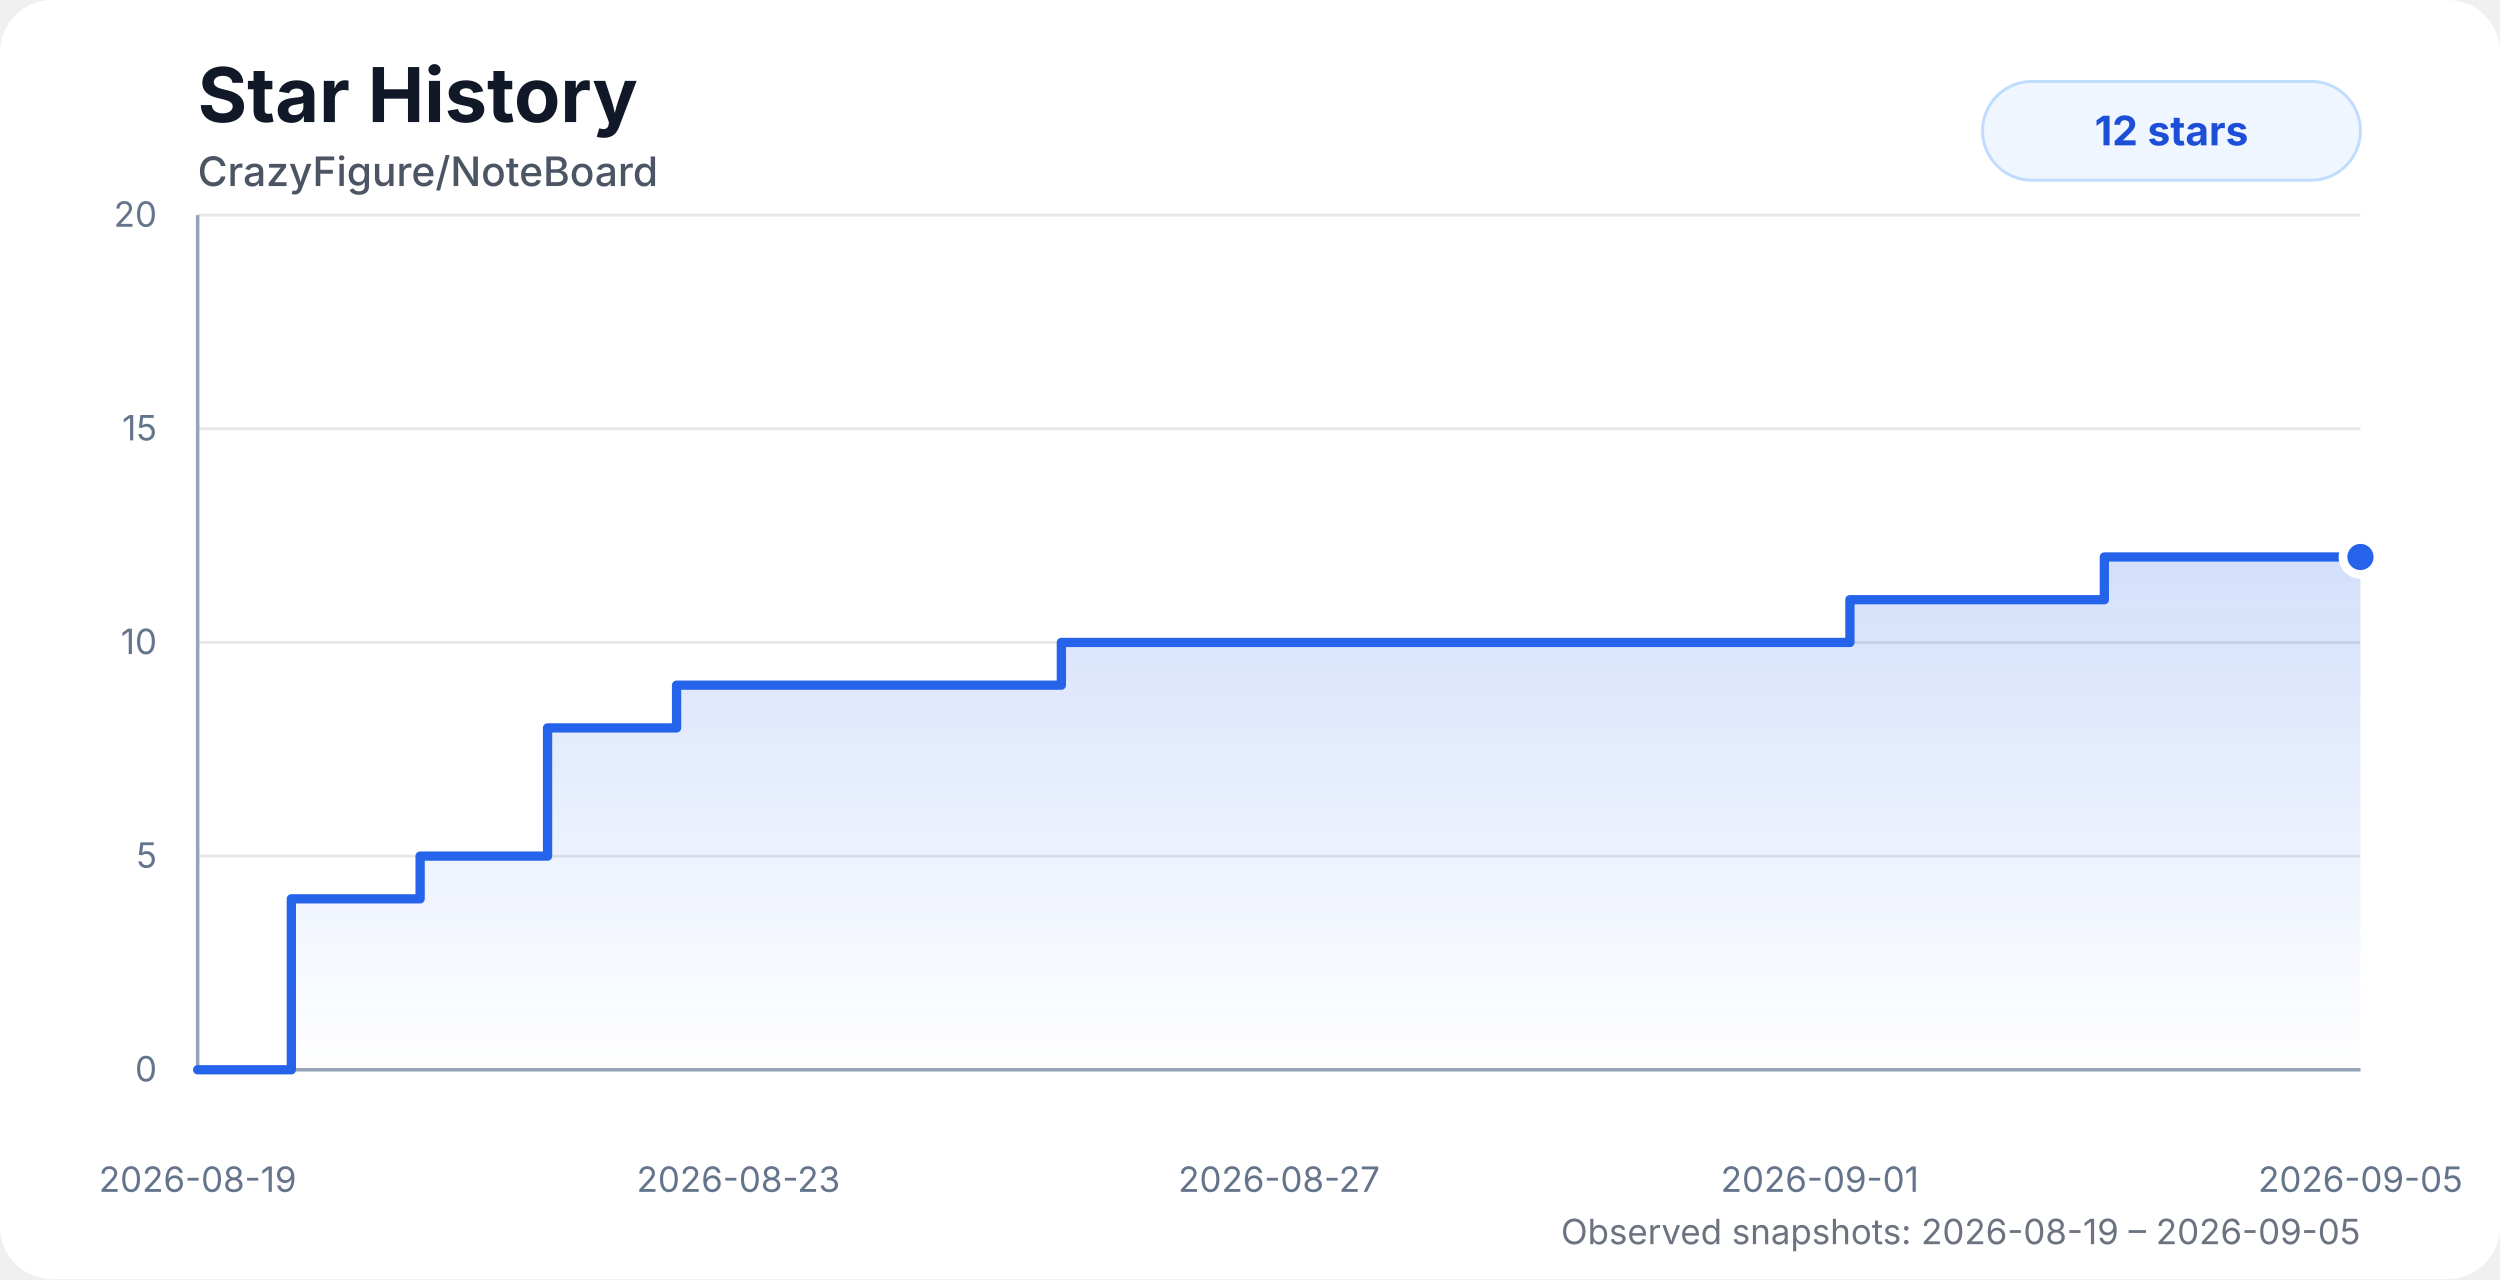
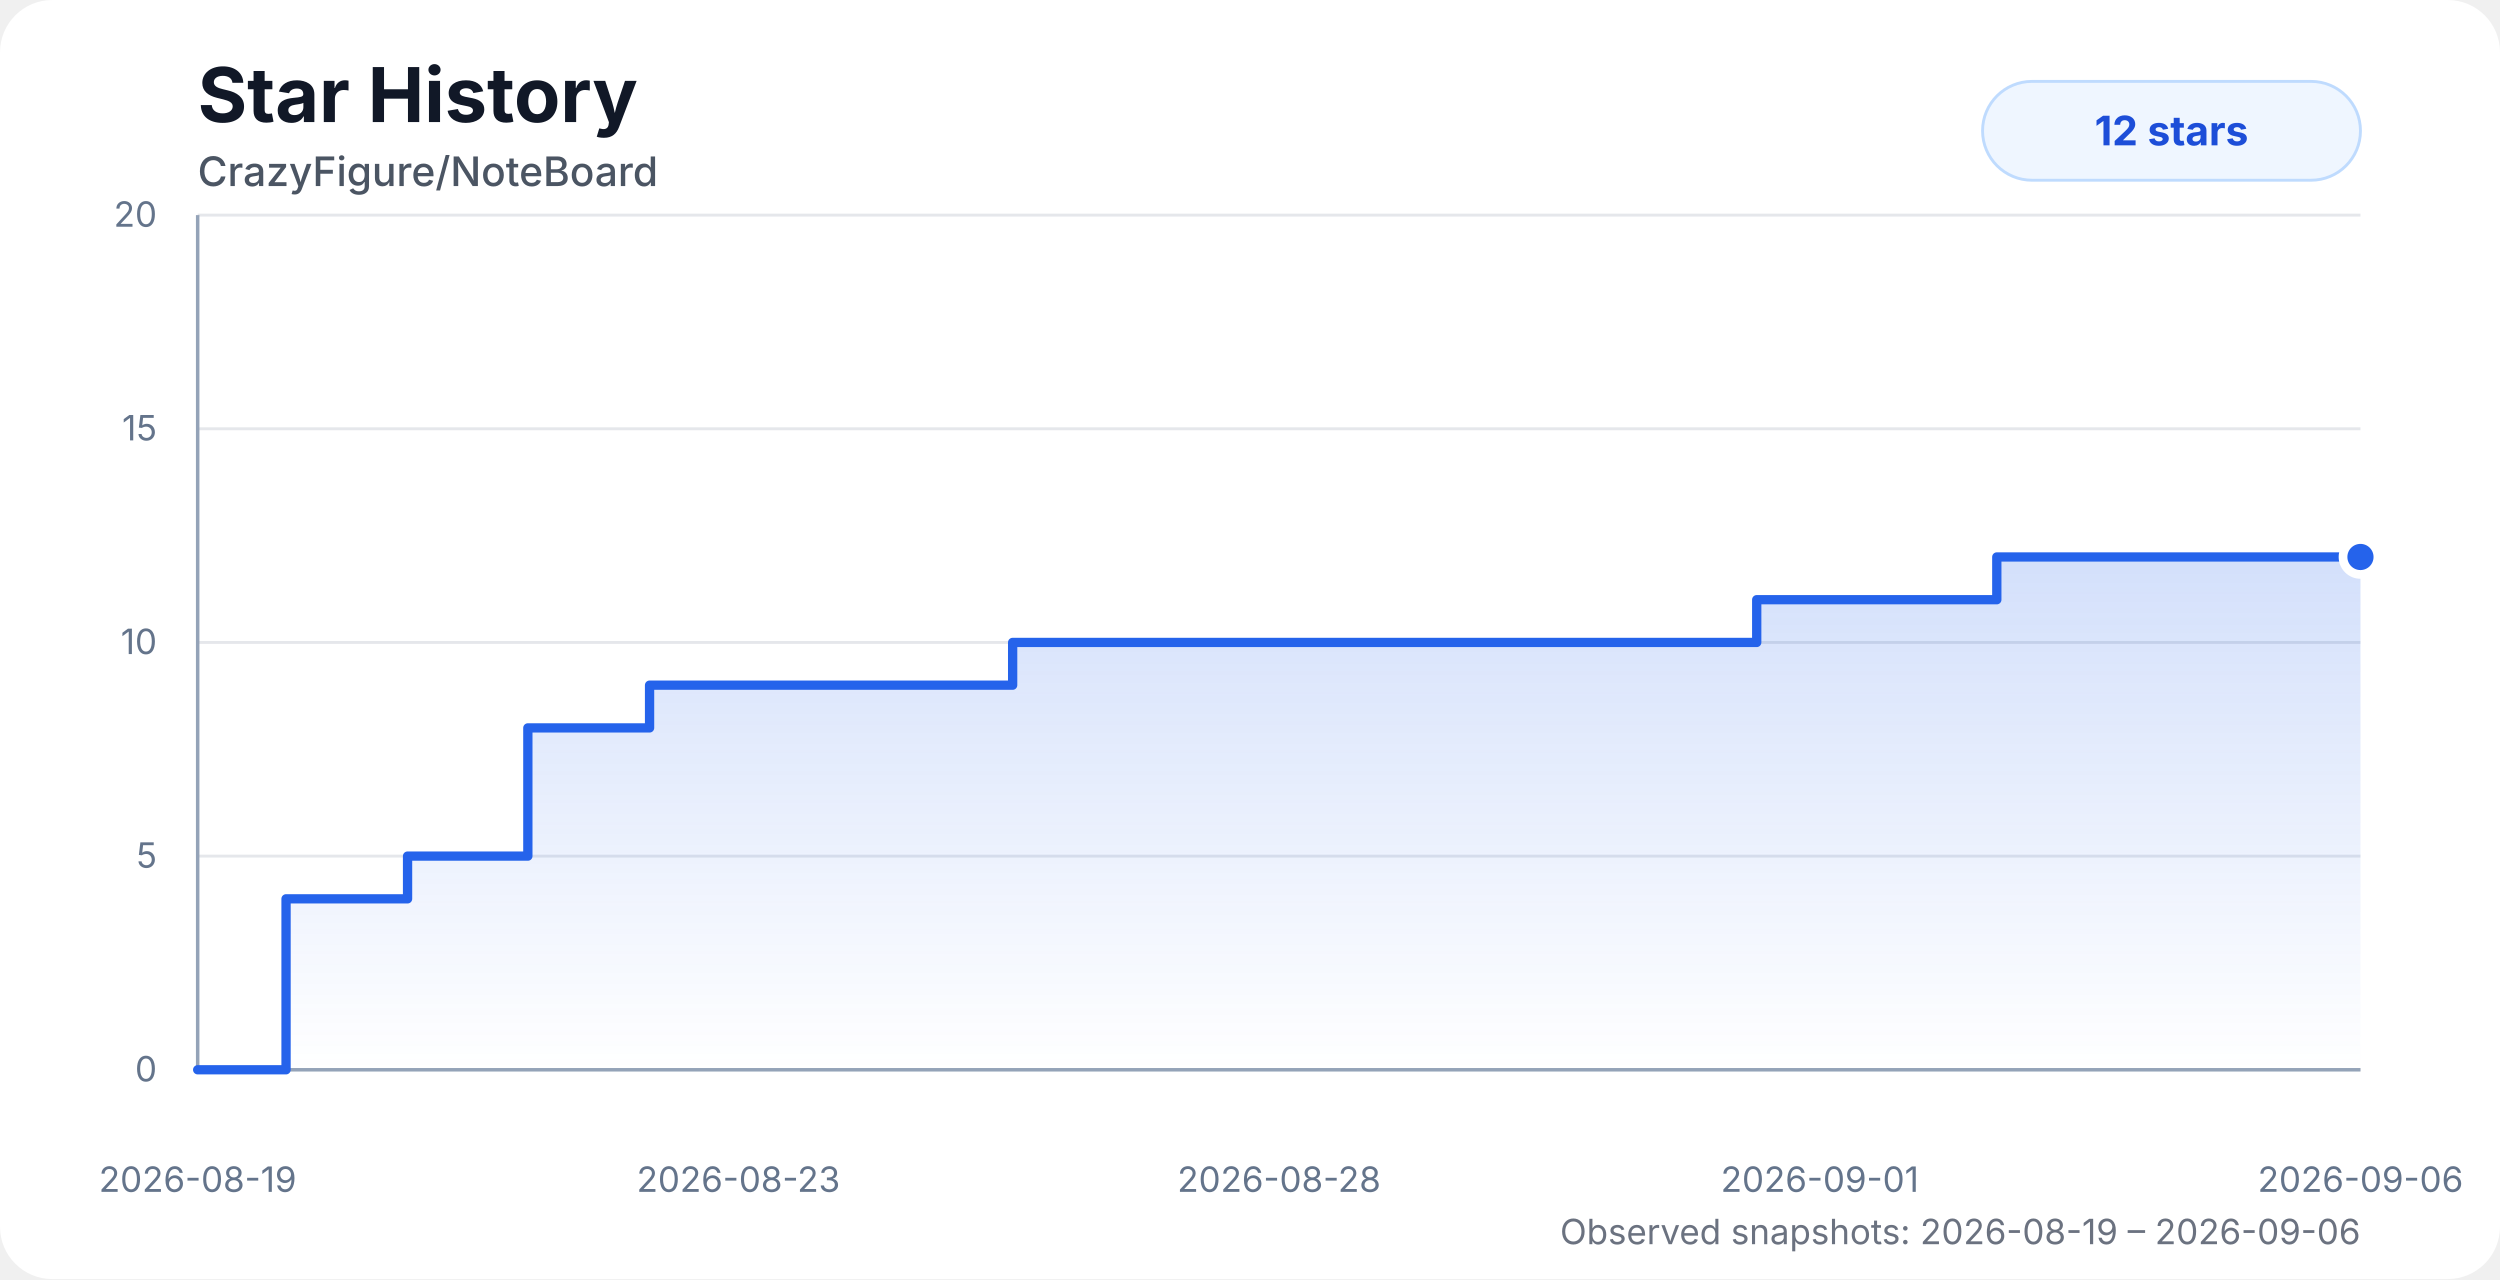
<svg xmlns="http://www.w3.org/2000/svg" width="860" height="440" viewBox="0 0 860 440" role="img" aria-labelledby="title desc">
  <style>
    .chart-bg { fill: #ffffff; }
    .title { fill: #111827; font: 700 26px system-ui, -apple-system, BlinkMacSystemFont, "Segoe UI", sans-serif; }
    .subtitle { fill: #4b5563; font: 500 14px system-ui, -apple-system, BlinkMacSystemFont, "Segoe UI", sans-serif; }
    .axis-label { fill: #64748b; font: 12px system-ui, -apple-system, BlinkMacSystemFont, "Segoe UI", sans-serif; }
    .grid { stroke: #e5e7eb; stroke-width: 1; }
    .axis { stroke: #94a3b8; stroke-width: 1.2; }
    .area { fill: url(#starGradient); opacity: 0.28; }
    .line { fill: none; stroke: #2563eb; stroke-width: 3.2; stroke-linecap: round; stroke-linejoin: round; }
    .dot { fill: #2563eb; stroke: #ffffff; stroke-width: 3; }
    .badge { fill: #eff6ff; stroke: #bfdbfe; }
    .badge-text { fill: #1d4ed8; font: 700 14px system-ui, -apple-system, BlinkMacSystemFont, "Segoe UI", sans-serif; }
    .status { fill: #6b7280; font: 12px system-ui, -apple-system, BlinkMacSystemFont, "Segoe UI", sans-serif; }
    @media (prefers-color-scheme: dark) {
      .chart-bg { fill: #0d1117; }
      .title { fill: #f8fafc; }
      .subtitle { fill: #cbd5e1; }
      .axis-label { fill: #94a3b8; }
      .grid { stroke: #1f2937; }
      .axis { stroke: #475569; }
      .dot { stroke: #0d1117; }
      .badge { fill: #172554; stroke: #1d4ed8; }
      .badge-text { fill: #bfdbfe; }
      .status { fill: #94a3b8; }
    }
  </style>
  <defs>
    <linearGradient id="starGradient" x1="0" x2="0" y1="0" y2="1">
      <stop offset="0%" stop-color="#2563eb" stop-opacity="0.72" />
      <stop offset="100%" stop-color="#2563eb" stop-opacity="0" />
    </linearGradient>
  </defs>
  <rect class="chart-bg" width="860" height="440" rx="18" />
  <text class="title" x="68" y="42">Star History</text>
  <text class="subtitle" x="68" y="64">CrazyFigure/NoteBoard</text>
  <g>
    <line class="grid" x1="68" y1="368" x2="812" y2="368" />
    <line class="grid" x1="68" y1="294.5" x2="812" y2="294.5" />
    <line class="grid" x1="68" y1="221" x2="812" y2="221" />
    <line class="grid" x1="68" y1="147.5" x2="812" y2="147.5" />
    <line class="grid" x1="68" y1="74" x2="812" y2="74" />
    <line class="axis" x1="68" y1="74" x2="68" y2="368" />
    <line class="axis" x1="68" y1="368" x2="812" y2="368" />
    <text class="axis-label" x="54" y="372" text-anchor="end">0</text>
    <text class="axis-label" x="54" y="298.5" text-anchor="end">5</text>
    <text class="axis-label" x="54" y="225" text-anchor="end">10</text>
    <text class="axis-label" x="54" y="151.5" text-anchor="end">15</text>
    <text class="axis-label" x="54" y="78" text-anchor="end">20</text>
    <text class="axis-label" x="68" y="410" text-anchor="middle">2026-08-19</text>
    <text class="axis-label" x="254" y="410" text-anchor="middle">2026-08-23</text>
-     <text class="axis-label" x="440" y="410" text-anchor="middle">2026-08-27</text>
+     <text class="axis-label" x="440" y="410" text-anchor="middle">2026-08-28</text>
    <text class="axis-label" x="626" y="410" text-anchor="middle">2026-09-01</text>
-     <text class="axis-label" x="812" y="410" text-anchor="middle">2026-09-05</text>
+     <text class="axis-label" x="812" y="410" text-anchor="middle">2026-09-06</text>
  </g>
-   <path class="area" d="M 68 368 H 68.01 V 368 H 100.22 V 309.2 H 144.52 V 294.5 H 188.36 V 250.4 H 232.74 V 235.7 H 276.86 V 235.7 H 320.76 V 235.7 H 365.11 V 221 H 424.93 V 221 H 472.22 V 221 H 507.04 V 221 H 549.12 V 221 H 593.73 V 221 H 636.37 V 206.3 H 679.83 V 206.3 H 723.89 V 191.6 H 768.2 V 191.6 H 812 V 191.6 L 812 368 L 68 368 Z" />
-   <path class="line" d="M 68 368 H 68.01 V 368 H 100.22 V 309.2 H 144.52 V 294.5 H 188.36 V 250.4 H 232.74 V 235.7 H 276.86 V 235.7 H 320.76 V 235.7 H 365.11 V 221 H 424.93 V 221 H 472.22 V 221 H 507.04 V 221 H 549.12 V 221 H 593.73 V 221 H 636.37 V 206.3 H 679.83 V 206.3 H 723.89 V 191.6 H 768.2 V 191.6 H 812 V 191.6" />
+   <path class="area" d="M 68 368 H 68.01 V 368 H 98.4 V 309.2 H 140.2 V 294.5 H 181.58 V 250.4 H 223.45 V 235.7 H 265.08 V 235.7 H 306.51 V 235.7 H 348.35 V 221 H 404.8 V 221 H 449.42 V 221 H 482.28 V 221 H 521.99 V 221 H 564.08 V 221 H 604.31 V 206.3 H 645.32 V 206.3 H 686.9 V 191.6 H 728.71 V 191.6 H 770.04 V 191.6 H 812 V 191.6 L 812 368 L 68 368 Z" />
+   <path class="line" d="M 68 368 H 68.01 V 368 H 98.4 V 309.2 H 140.2 V 294.5 H 181.58 V 250.4 H 223.45 V 235.7 H 265.08 V 235.7 H 306.51 V 235.7 H 348.35 V 221 H 404.8 V 221 H 449.42 V 221 H 482.28 V 221 H 521.99 V 221 H 564.08 V 221 H 604.31 V 206.3 H 645.32 V 206.3 H 686.9 V 191.6 H 728.71 V 191.6 H 770.04 V 191.6 H 812 V 191.6" />
  <circle class="dot" cx="812" cy="191.6" r="6" />
  <rect class="badge" x="682" y="28" width="130" height="34" rx="17" />
  <text class="badge-text" x="747" y="50" text-anchor="middle">12 stars</text>
-   <text class="status" x="812" y="428" text-anchor="end">Observed snapshots: 2026-08-19 – 2026-09-05</text>
+   <text class="status" x="812" y="428" text-anchor="end">Observed snapshots: 2026-08-19 – 2026-09-06</text>
</svg>
